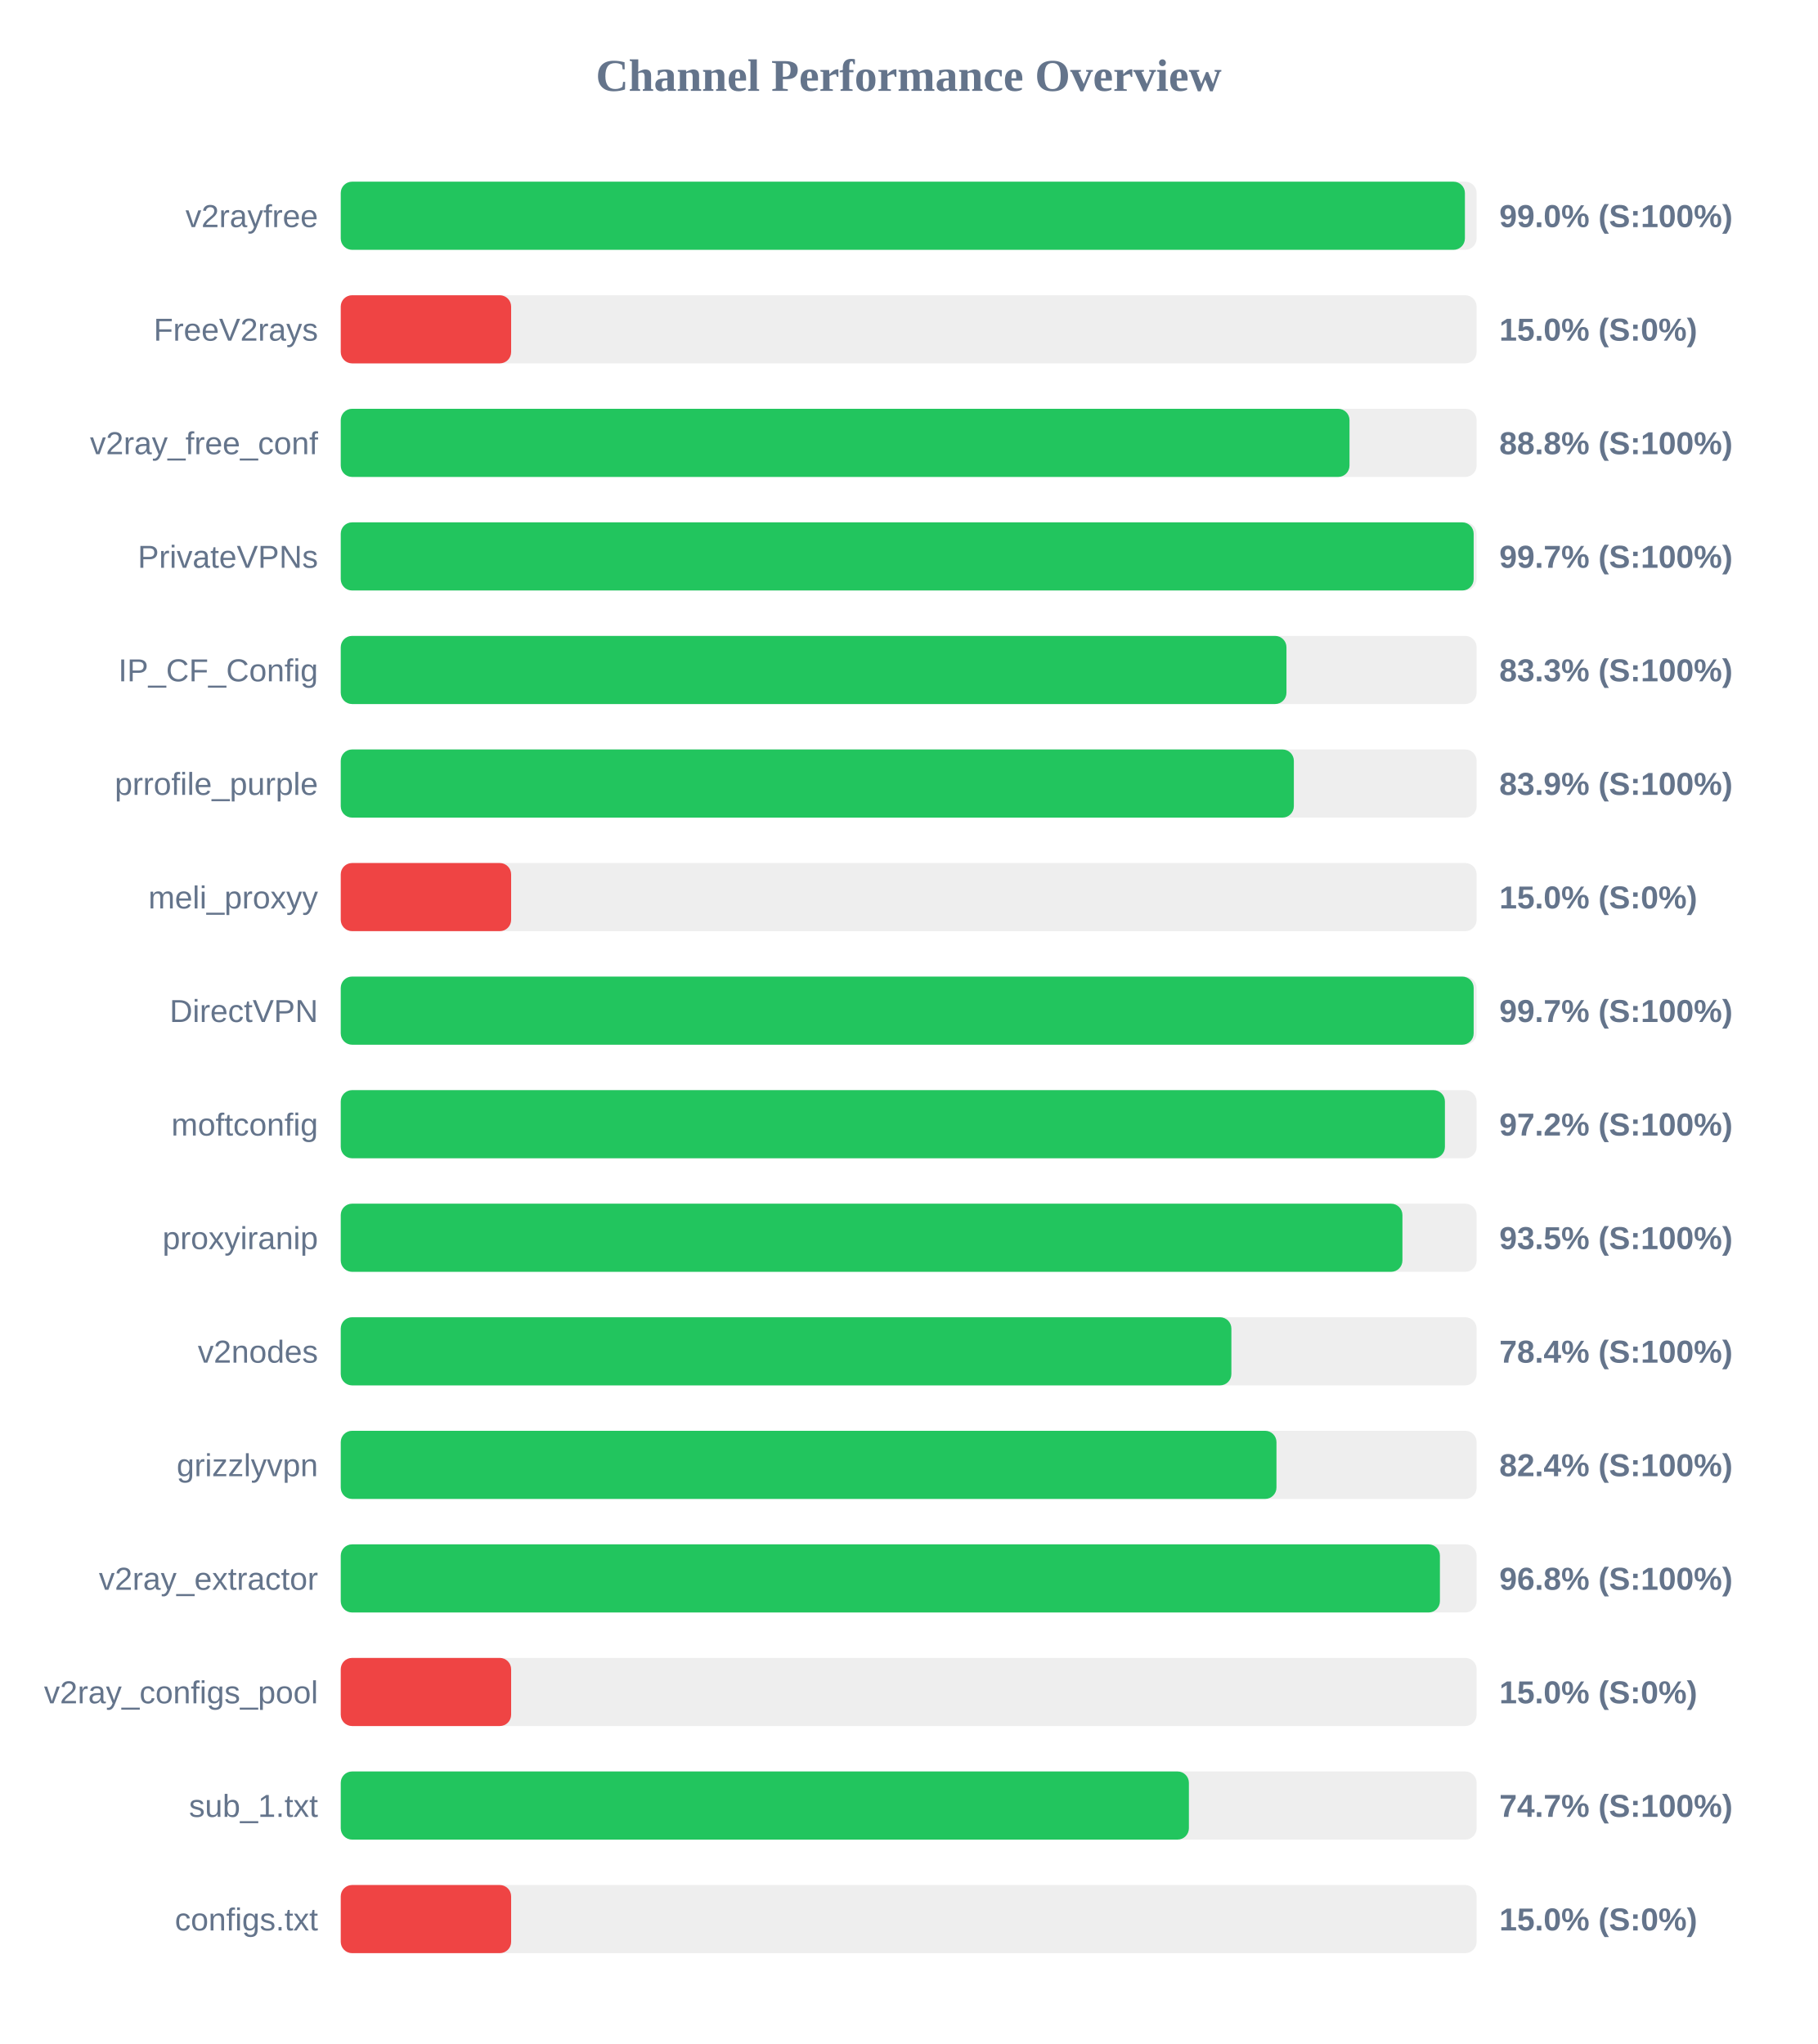
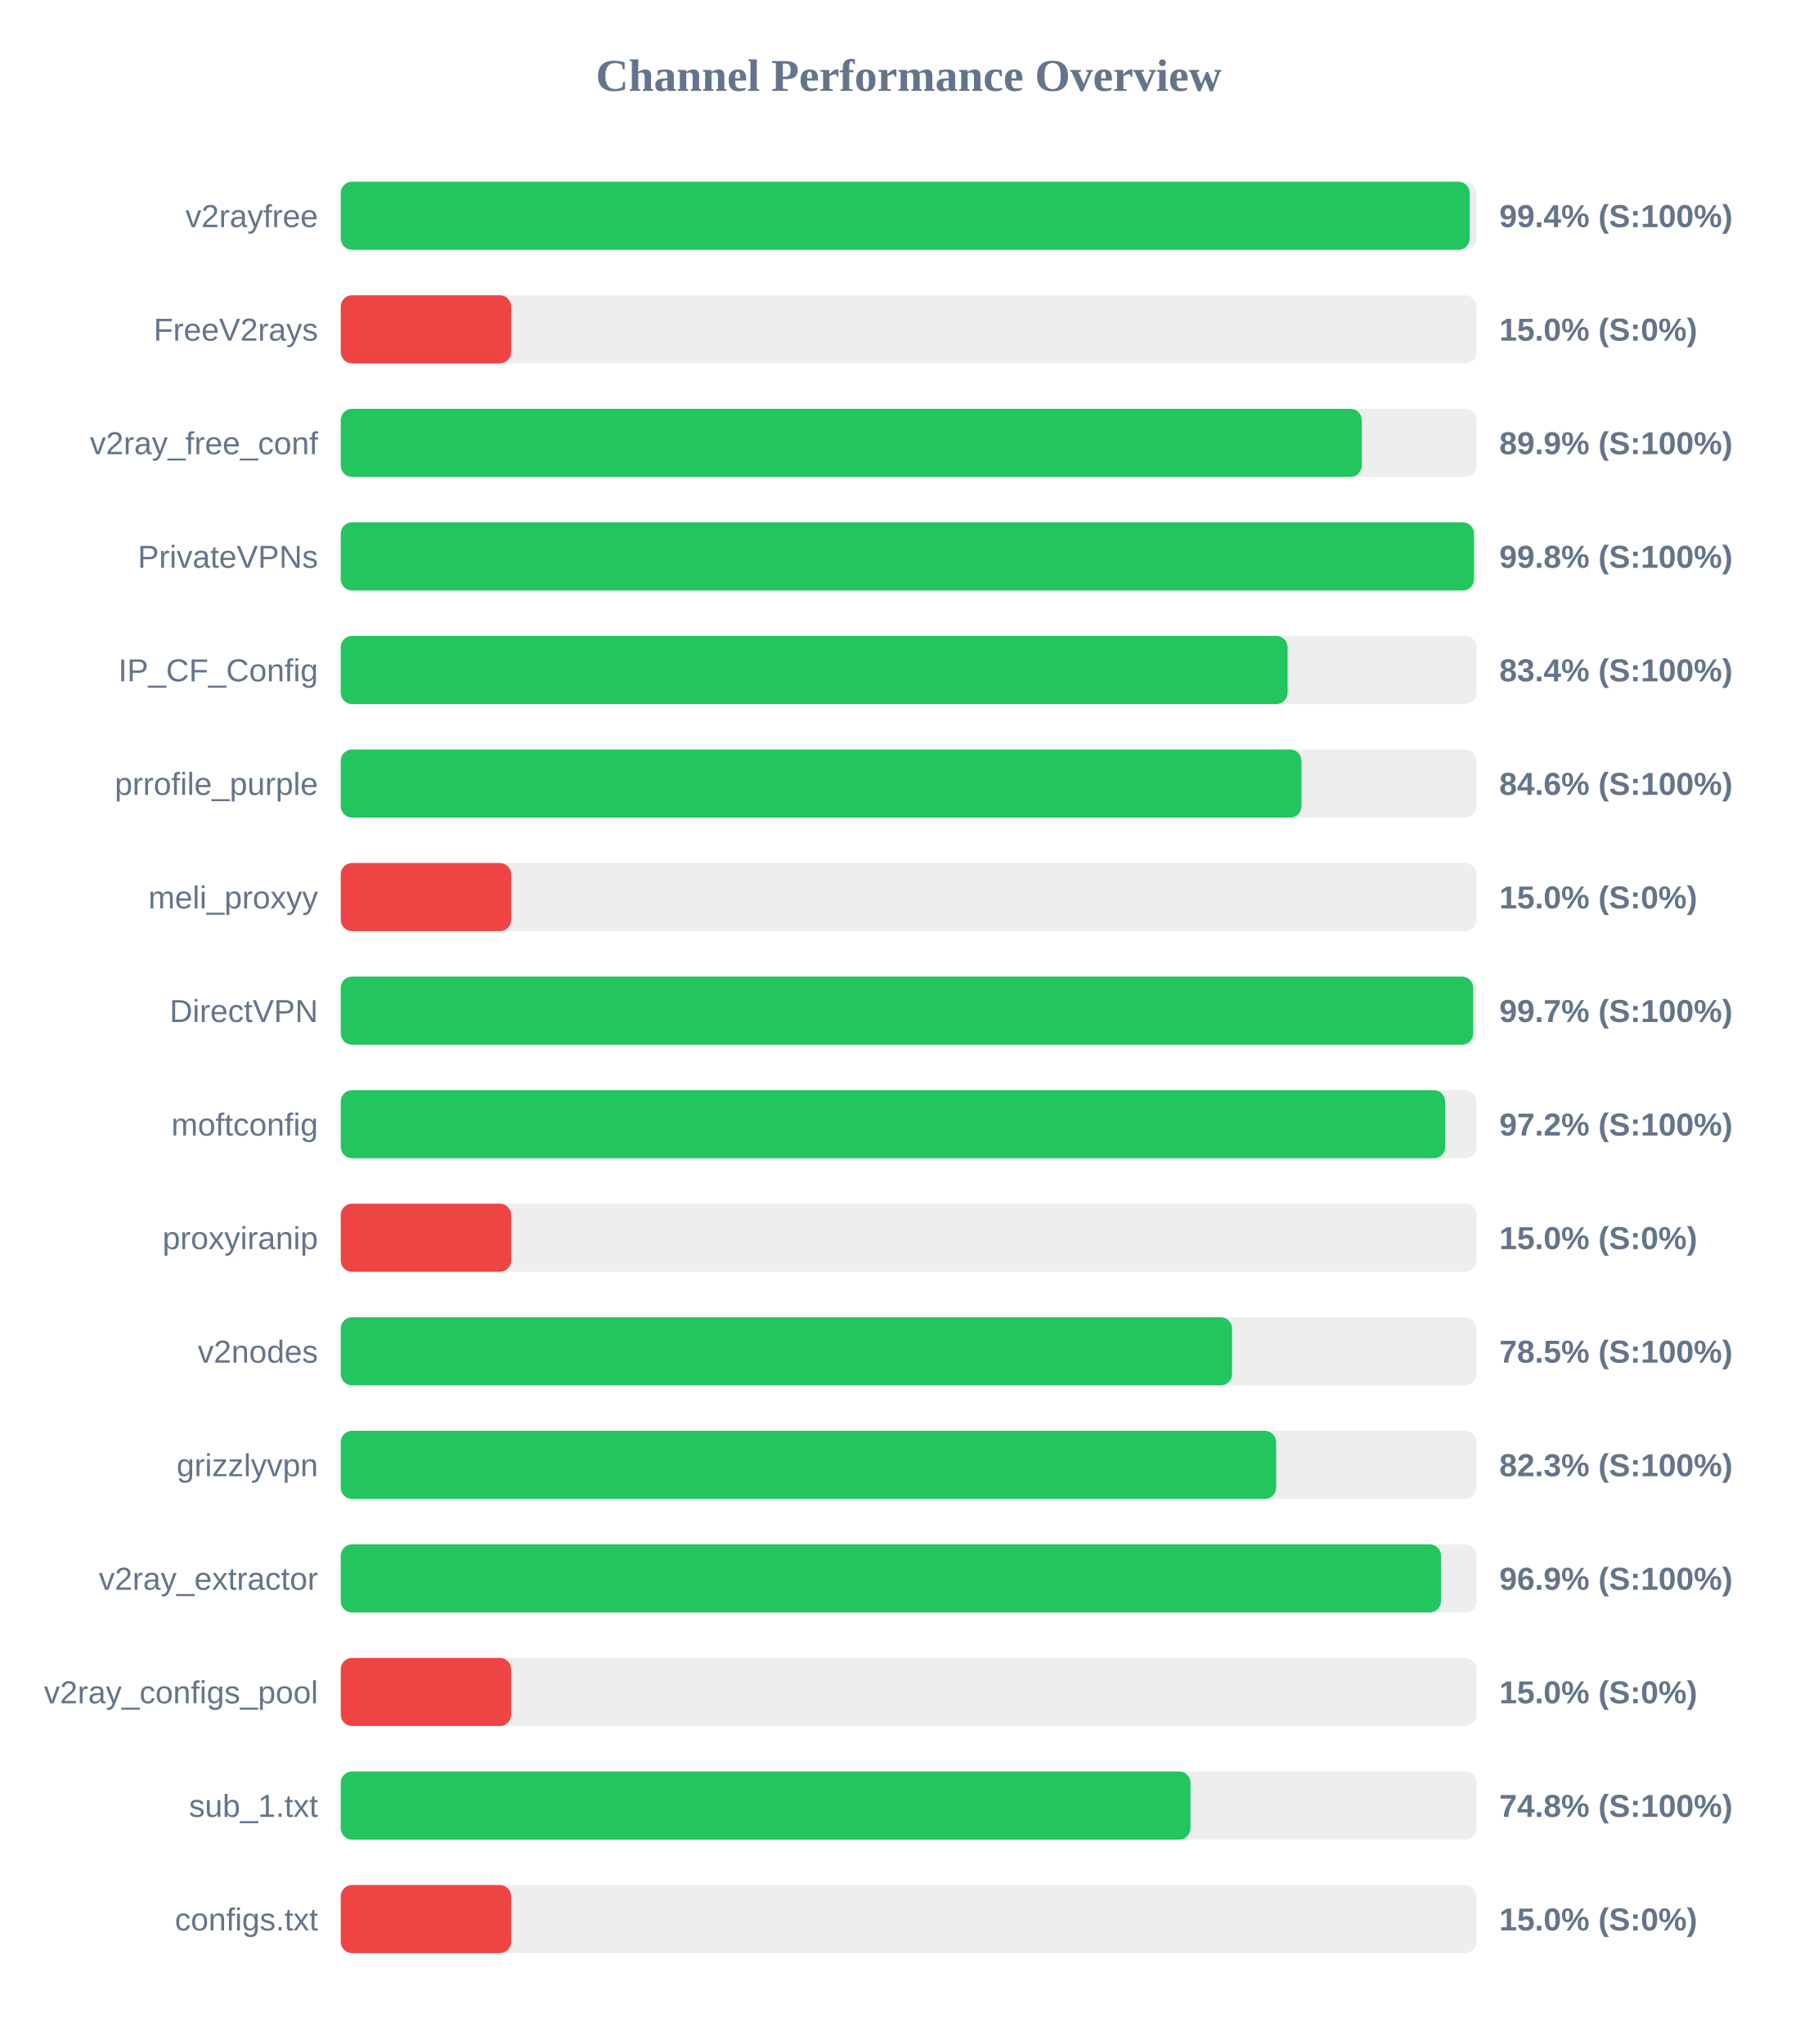
<svg xmlns="http://www.w3.org/2000/svg" width="800" height="900" version="1.1">
  <style>
        .row { font: 14px Arial; fill: #64748b; }
        .score { font: bold 14px Arial; fill: #64748b; }
    </style>
  <text x="400" y="40" text-anchor="middle" font-size="20px" font-weight="bold" fill="#64748b">Channel Performance Overview</text>
  <rect x="150" y="80" width="500" height="30" fill="#eee" rx="5" />
-   <rect x="150" y="80" width="494.85" height="30" fill="#22c55e" rx="5" />
+   <rect x="150" y="80" width="496.95" height="30" fill="#22c55e" rx="5" />
  <text x="140" y="100" text-anchor="end" class="row">v2rayfree</text>
-   <text x="660" y="100" text-anchor="start" class="score">99.0% (S:100%)</text>
+   <text x="660" y="100" text-anchor="start" class="score">99.4% (S:100%)</text>
  <rect x="150" y="130" width="500" height="30" fill="#eee" rx="5" />
  <rect x="150" y="130" width="75.0" height="30" fill="#ef4444" rx="5" />
  <text x="140" y="150" text-anchor="end" class="row">FreeV2rays</text>
  <text x="660" y="150" text-anchor="start" class="score">15.0% (S:0%)</text>
  <rect x="150" y="180" width="500" height="30" fill="#eee" rx="5" />
-   <rect x="150" y="180" width="444.05" height="30" fill="#22c55e" rx="5" />
+   <rect x="150" y="180" width="449.45" height="30" fill="#22c55e" rx="5" />
  <text x="140" y="200" text-anchor="end" class="row">v2ray_free_conf</text>
-   <text x="660" y="200" text-anchor="start" class="score">88.8% (S:100%)</text>
+   <text x="660" y="200" text-anchor="start" class="score">89.9% (S:100%)</text>
  <rect x="150" y="230" width="500" height="30" fill="#eee" rx="5" />
-   <rect x="150" y="230" width="498.7" height="30" fill="#22c55e" rx="5" />
+   <rect x="150" y="230" width="498.85" height="30" fill="#22c55e" rx="5" />
  <text x="140" y="250" text-anchor="end" class="row">PrivateVPNs</text>
-   <text x="660" y="250" text-anchor="start" class="score">99.7% (S:100%)</text>
+   <text x="660" y="250" text-anchor="start" class="score">99.8% (S:100%)</text>
  <rect x="150" y="280" width="500" height="30" fill="#eee" rx="5" />
-   <rect x="150" y="280" width="416.3" height="30" fill="#22c55e" rx="5" />
+   <rect x="150" y="280" width="416.8" height="30" fill="#22c55e" rx="5" />
  <text x="140" y="300" text-anchor="end" class="row">IP_CF_Config</text>
-   <text x="660" y="300" text-anchor="start" class="score">83.3% (S:100%)</text>
+   <text x="660" y="300" text-anchor="start" class="score">83.4% (S:100%)</text>
  <rect x="150" y="330" width="500" height="30" fill="#eee" rx="5" />
-   <rect x="150" y="330" width="419.55" height="30" fill="#22c55e" rx="5" />
+   <rect x="150" y="330" width="422.9" height="30" fill="#22c55e" rx="5" />
  <text x="140" y="350" text-anchor="end" class="row">prrofile_purple</text>
-   <text x="660" y="350" text-anchor="start" class="score">83.9% (S:100%)</text>
+   <text x="660" y="350" text-anchor="start" class="score">84.6% (S:100%)</text>
  <rect x="150" y="380" width="500" height="30" fill="#eee" rx="5" />
  <rect x="150" y="380" width="75.0" height="30" fill="#ef4444" rx="5" />
  <text x="140" y="400" text-anchor="end" class="row">meli_proxyy</text>
  <text x="660" y="400" text-anchor="start" class="score">15.0% (S:0%)</text>
  <rect x="150" y="430" width="500" height="30" fill="#eee" rx="5" />
-   <rect x="150" y="430" width="498.7" height="30" fill="#22c55e" rx="5" />
+   <rect x="150" y="430" width="498.5" height="30" fill="#22c55e" rx="5" />
  <text x="140" y="450" text-anchor="end" class="row">DirectVPN</text>
  <text x="660" y="450" text-anchor="start" class="score">99.7% (S:100%)</text>
  <rect x="150" y="480" width="500" height="30" fill="#eee" rx="5" />
-   <rect x="150" y="480" width="486.05" height="30" fill="#22c55e" rx="5" />
+   <rect x="150" y="480" width="486.15" height="30" fill="#22c55e" rx="5" />
  <text x="140" y="500" text-anchor="end" class="row">moftconfig</text>
  <text x="660" y="500" text-anchor="start" class="score">97.2% (S:100%)</text>
  <rect x="150" y="530" width="500" height="30" fill="#eee" rx="5" />
-   <rect x="150" y="530" width="467.35" height="30" fill="#22c55e" rx="5" />
+   <rect x="150" y="530" width="75.0" height="30" fill="#ef4444" rx="5" />
  <text x="140" y="550" text-anchor="end" class="row">proxyiranip</text>
-   <text x="660" y="550" text-anchor="start" class="score">93.5% (S:100%)</text>
+   <text x="660" y="550" text-anchor="start" class="score">15.0% (S:0%)</text>
  <rect x="150" y="580" width="500" height="30" fill="#eee" rx="5" />
-   <rect x="150" y="580" width="392.05" height="30" fill="#22c55e" rx="5" />
+   <rect x="150" y="580" width="392.35" height="30" fill="#22c55e" rx="5" />
  <text x="140" y="600" text-anchor="end" class="row">v2nodes</text>
-   <text x="660" y="600" text-anchor="start" class="score">78.4% (S:100%)</text>
+   <text x="660" y="600" text-anchor="start" class="score">78.5% (S:100%)</text>
  <rect x="150" y="630" width="500" height="30" fill="#eee" rx="5" />
-   <rect x="150" y="630" width="411.9" height="30" fill="#22c55e" rx="5" />
+   <rect x="150" y="630" width="411.75" height="30" fill="#22c55e" rx="5" />
  <text x="140" y="650" text-anchor="end" class="row">grizzlyvpn</text>
-   <text x="660" y="650" text-anchor="start" class="score">82.4% (S:100%)</text>
+   <text x="660" y="650" text-anchor="start" class="score">82.3% (S:100%)</text>
  <rect x="150" y="680" width="500" height="30" fill="#eee" rx="5" />
-   <rect x="150" y="680" width="483.85" height="30" fill="#22c55e" rx="5" />
+   <rect x="150" y="680" width="484.35" height="30" fill="#22c55e" rx="5" />
  <text x="140" y="700" text-anchor="end" class="row">v2ray_extractor</text>
-   <text x="660" y="700" text-anchor="start" class="score">96.8% (S:100%)</text>
+   <text x="660" y="700" text-anchor="start" class="score">96.9% (S:100%)</text>
  <rect x="150" y="730" width="500" height="30" fill="#eee" rx="5" />
  <rect x="150" y="730" width="75.0" height="30" fill="#ef4444" rx="5" />
  <text x="140" y="750" text-anchor="end" class="row">v2ray_configs_pool</text>
  <text x="660" y="750" text-anchor="start" class="score">15.0% (S:0%)</text>
  <rect x="150" y="780" width="500" height="30" fill="#eee" rx="5" />
-   <rect x="150" y="780" width="373.35" height="30" fill="#22c55e" rx="5" />
+   <rect x="150" y="780" width="374.05" height="30" fill="#22c55e" rx="5" />
  <text x="140" y="800" text-anchor="end" class="row">sub_1.txt</text>
-   <text x="660" y="800" text-anchor="start" class="score">74.7% (S:100%)</text>
+   <text x="660" y="800" text-anchor="start" class="score">74.8% (S:100%)</text>
  <rect x="150" y="830" width="500" height="30" fill="#eee" rx="5" />
  <rect x="150" y="830" width="75.0" height="30" fill="#ef4444" rx="5" />
  <text x="140" y="850" text-anchor="end" class="row">configs.txt</text>
  <text x="660" y="850" text-anchor="start" class="score">15.0% (S:0%)</text>
</svg>
